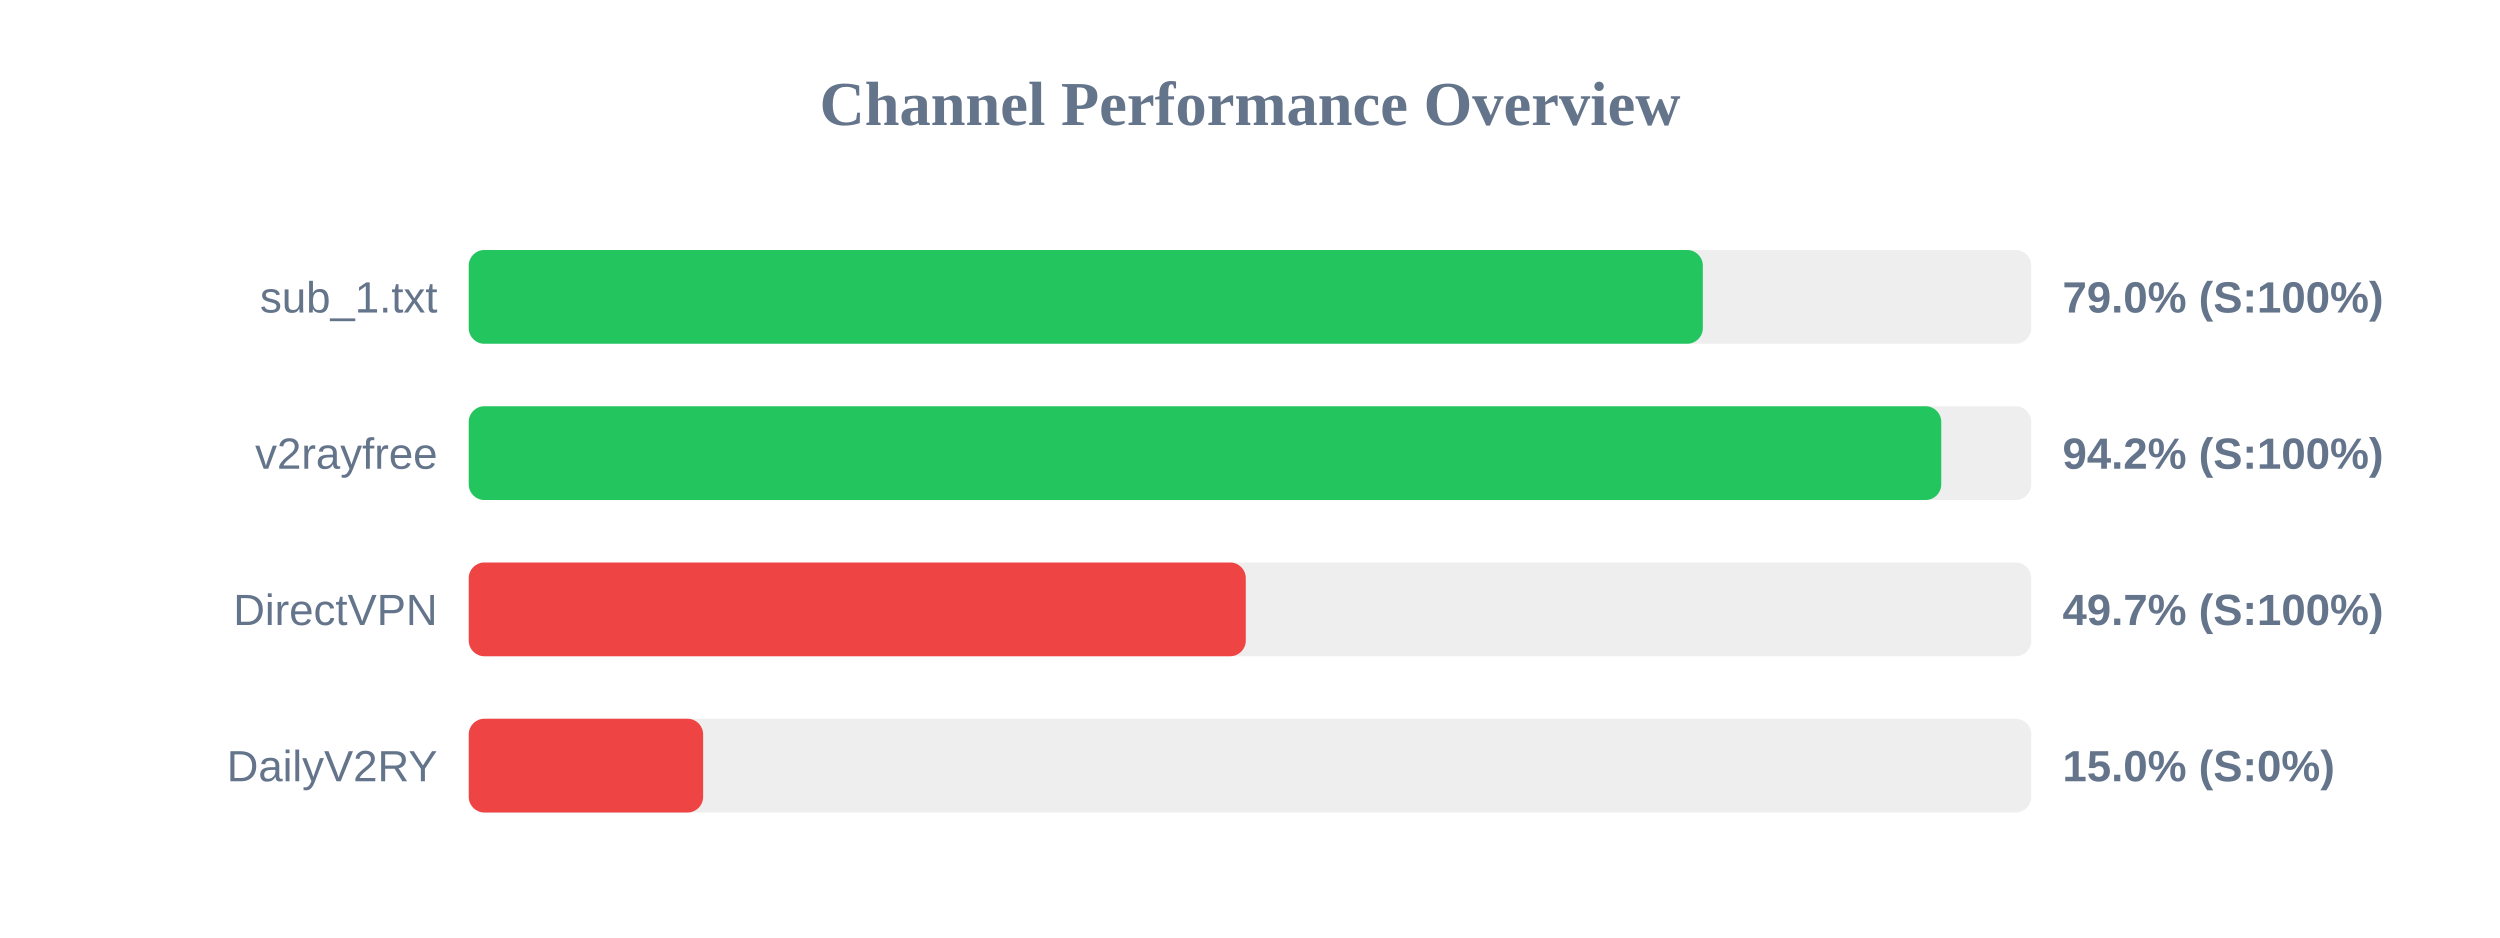
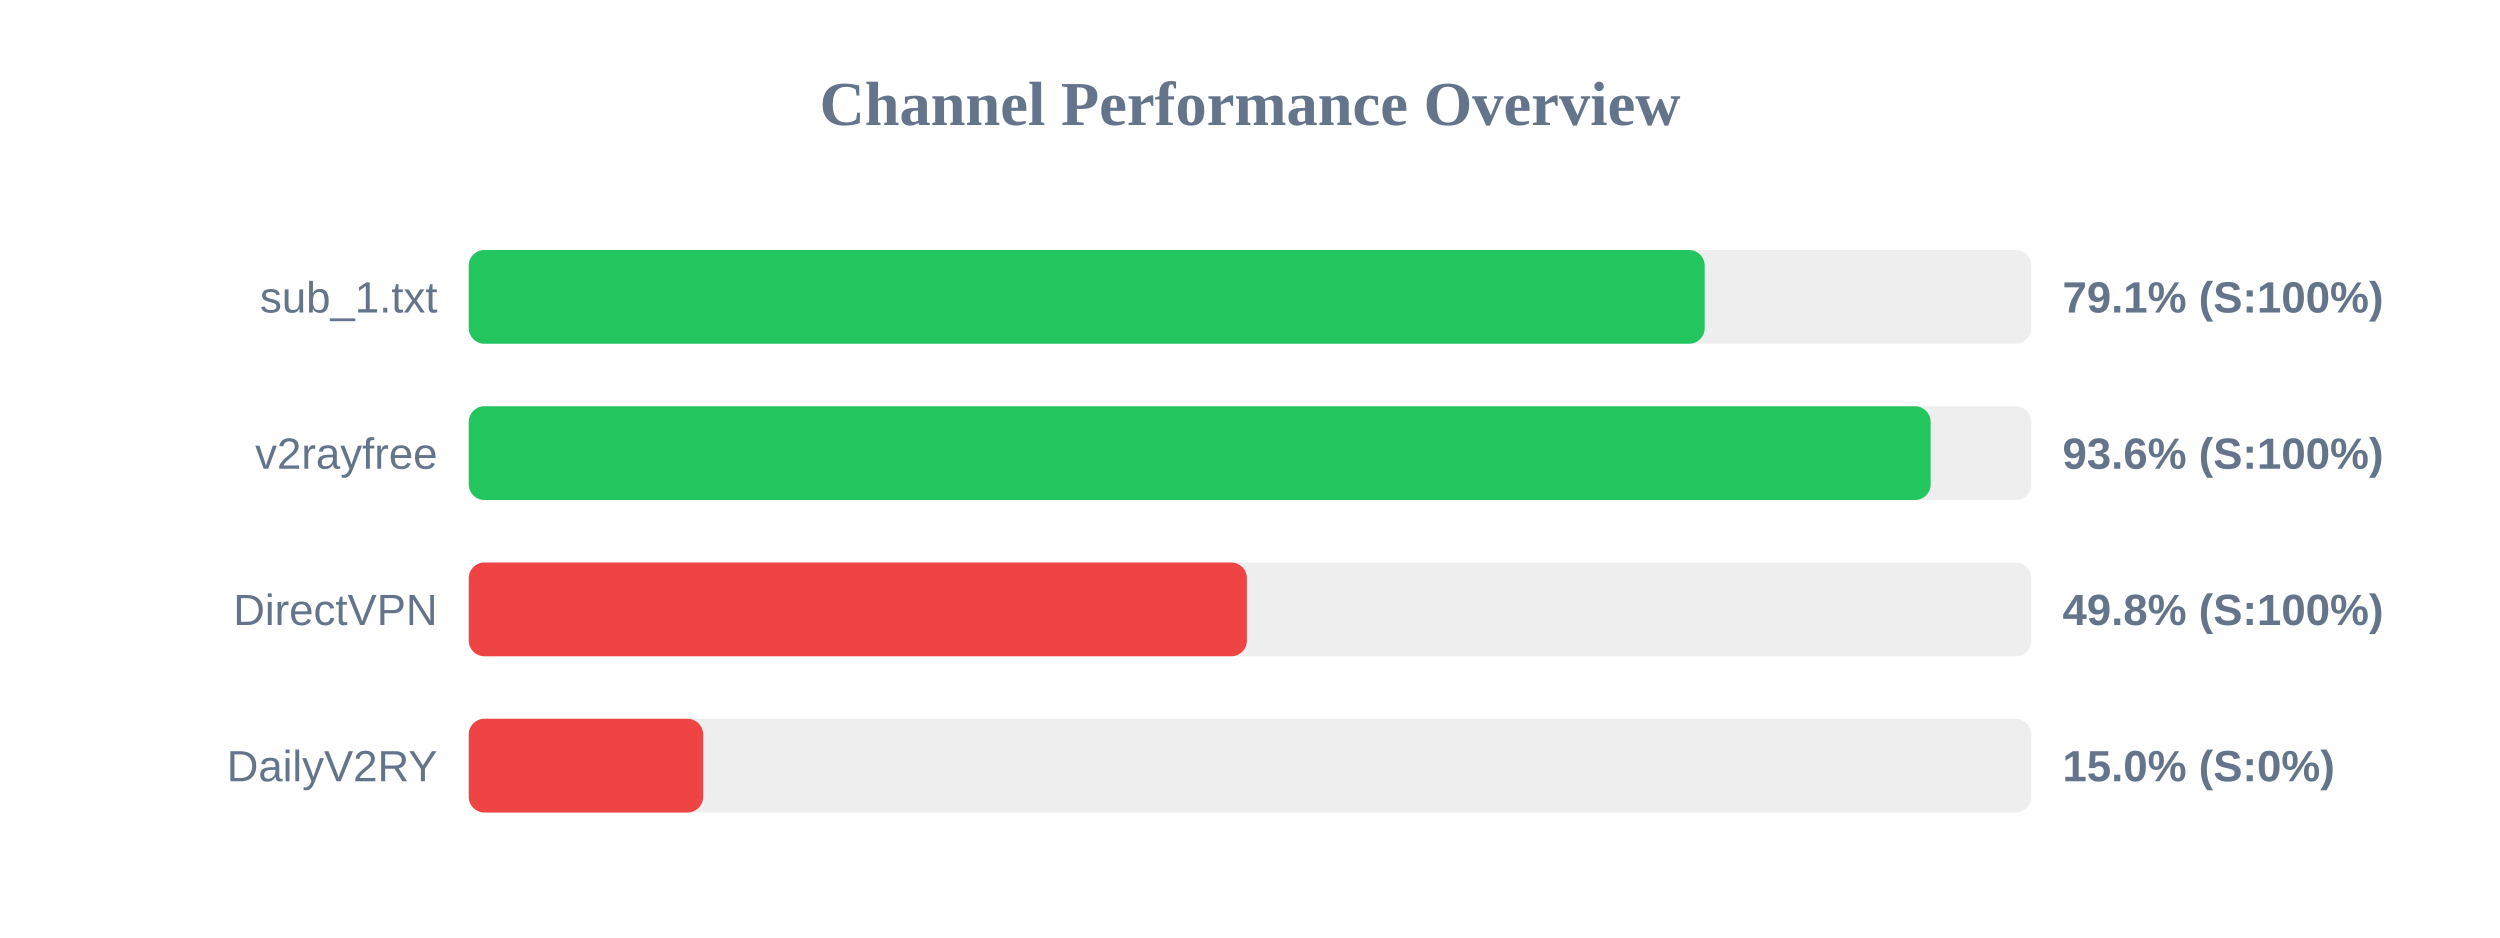
<svg xmlns="http://www.w3.org/2000/svg" width="800" height="300" version="1.1">
  <style>
        .row { font: 14px Arial; fill: #64748b; }
        .score { font: bold 14px Arial; fill: #64748b; }
    </style>
  <text x="400" y="40" text-anchor="middle" font-size="20px" font-weight="bold" fill="#64748b">Channel Performance Overview</text>
  <rect x="150" y="80" width="500" height="30" fill="#eee" rx="5" />
-   <rect x="150" y="80" width="394.9" height="30" fill="#22c55e" rx="5" />
+   <rect x="150" y="80" width="395.5" height="30" fill="#22c55e" rx="5" />
  <text x="140" y="100" text-anchor="end" class="row">sub_1.txt</text>
-   <text x="660" y="100" text-anchor="start" class="score">79.0% (S:100%)</text>
+   <text x="660" y="100" text-anchor="start" class="score">79.1% (S:100%)</text>
  <rect x="150" y="130" width="500" height="30" fill="#eee" rx="5" />
-   <rect x="150" y="130" width="471.2" height="30" fill="#22c55e" rx="5" />
+   <rect x="150" y="130" width="467.8" height="30" fill="#22c55e" rx="5" />
  <text x="140" y="150" text-anchor="end" class="row">v2rayfree</text>
-   <text x="660" y="150" text-anchor="start" class="score">94.2% (S:100%)</text>
+   <text x="660" y="150" text-anchor="start" class="score">93.6% (S:100%)</text>
  <rect x="150" y="180" width="500" height="30" fill="#eee" rx="5" />
-   <rect x="150" y="180" width="248.65" height="30" fill="#ef4444" rx="5" />
+   <rect x="150" y="180" width="249.0" height="30" fill="#ef4444" rx="5" />
  <text x="140" y="200" text-anchor="end" class="row">DirectVPN</text>
-   <text x="660" y="200" text-anchor="start" class="score">49.7% (S:100%)</text>
+   <text x="660" y="200" text-anchor="start" class="score">49.8% (S:100%)</text>
  <rect x="150" y="230" width="500" height="30" fill="#eee" rx="5" />
  <rect x="150" y="230" width="75.0" height="30" fill="#ef4444" rx="5" />
  <text x="140" y="250" text-anchor="end" class="row">DailyV2RY</text>
  <text x="660" y="250" text-anchor="start" class="score">15.0% (S:0%)</text>
</svg>
